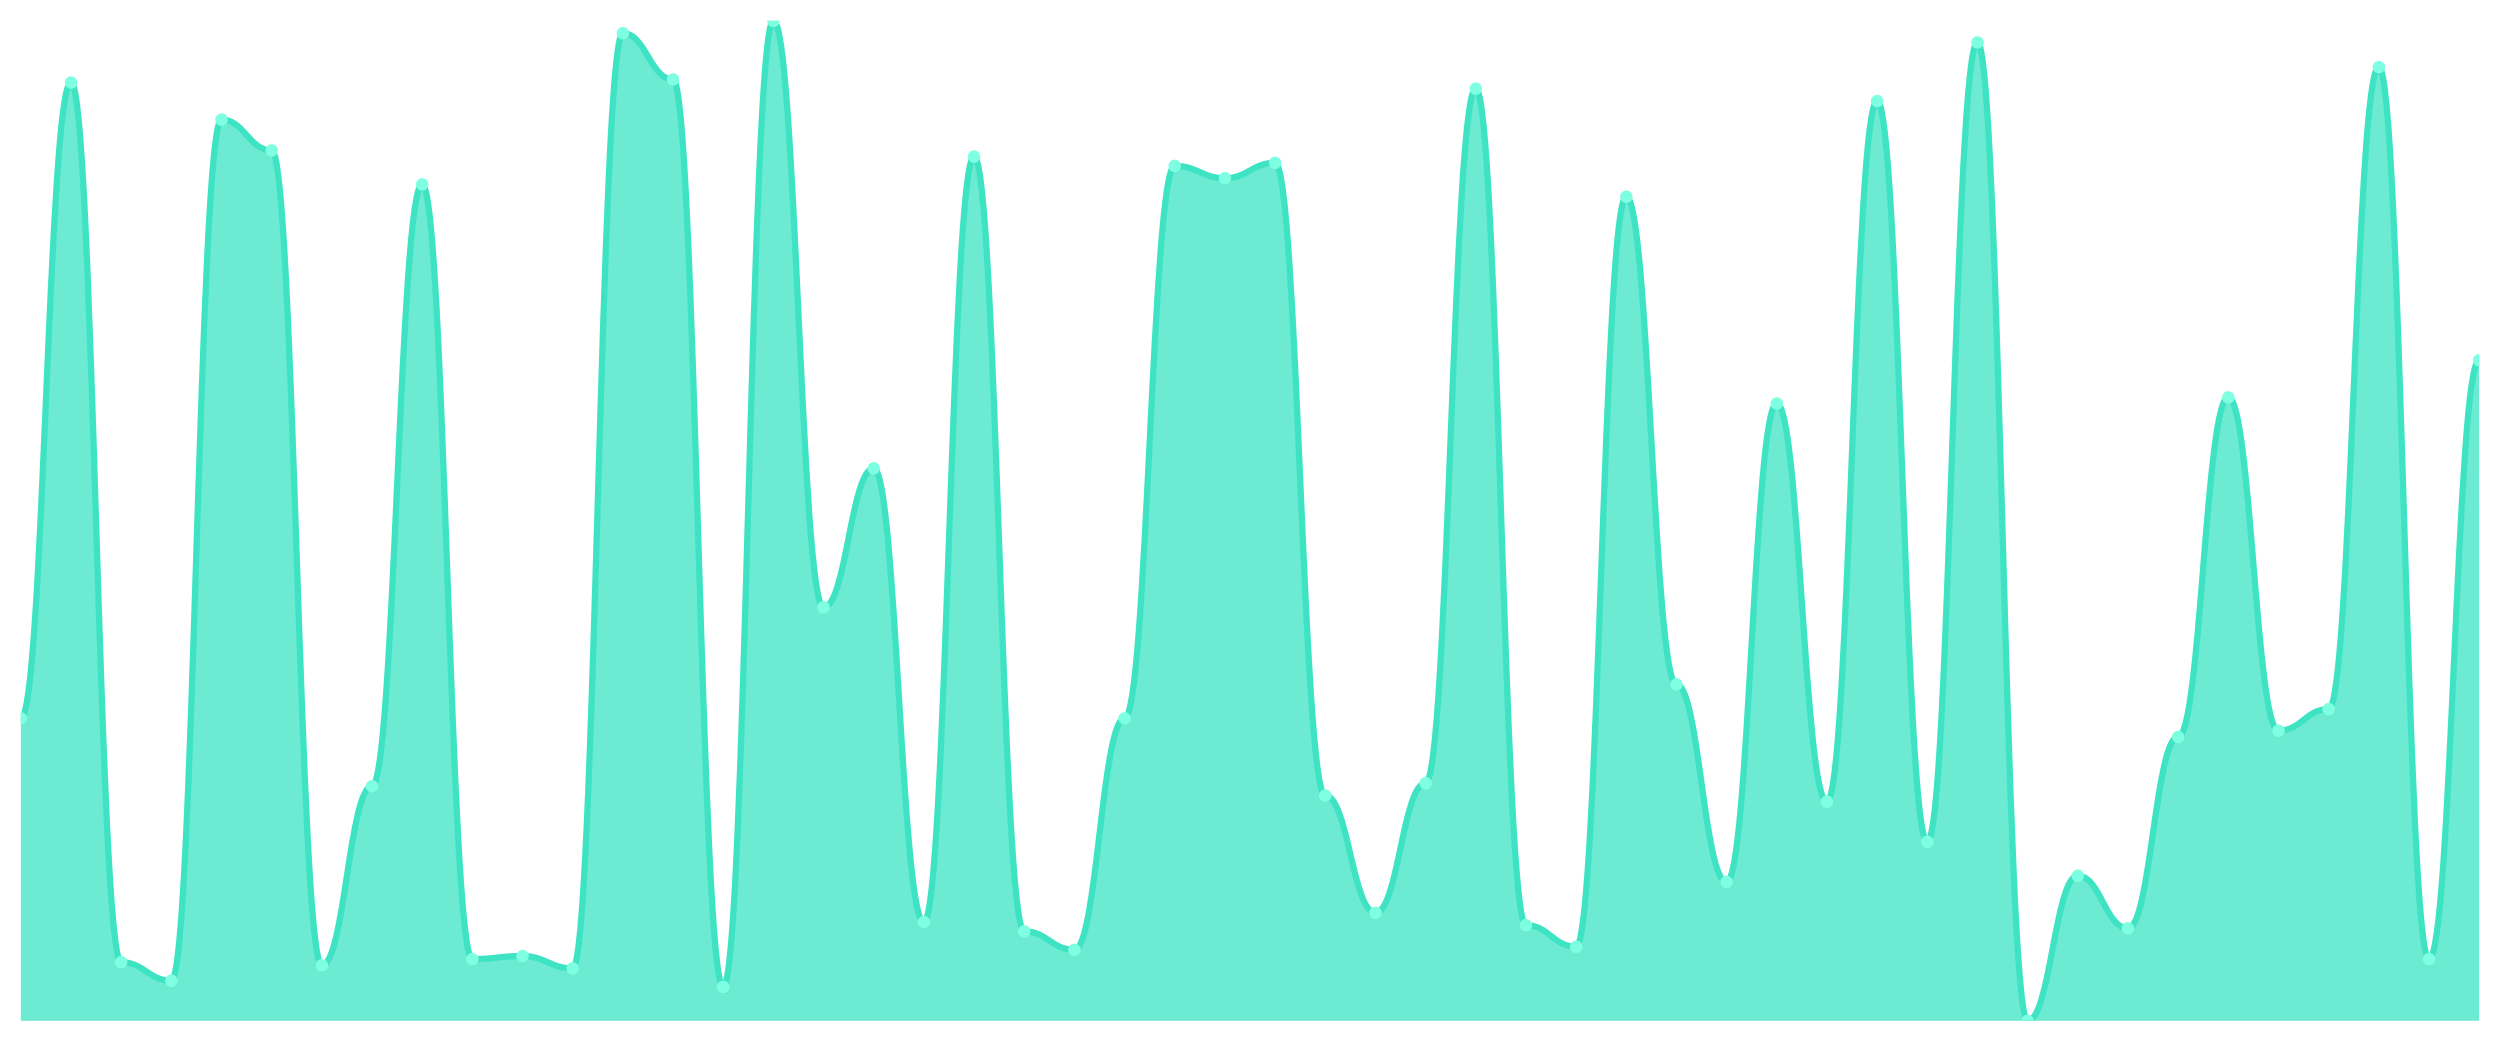
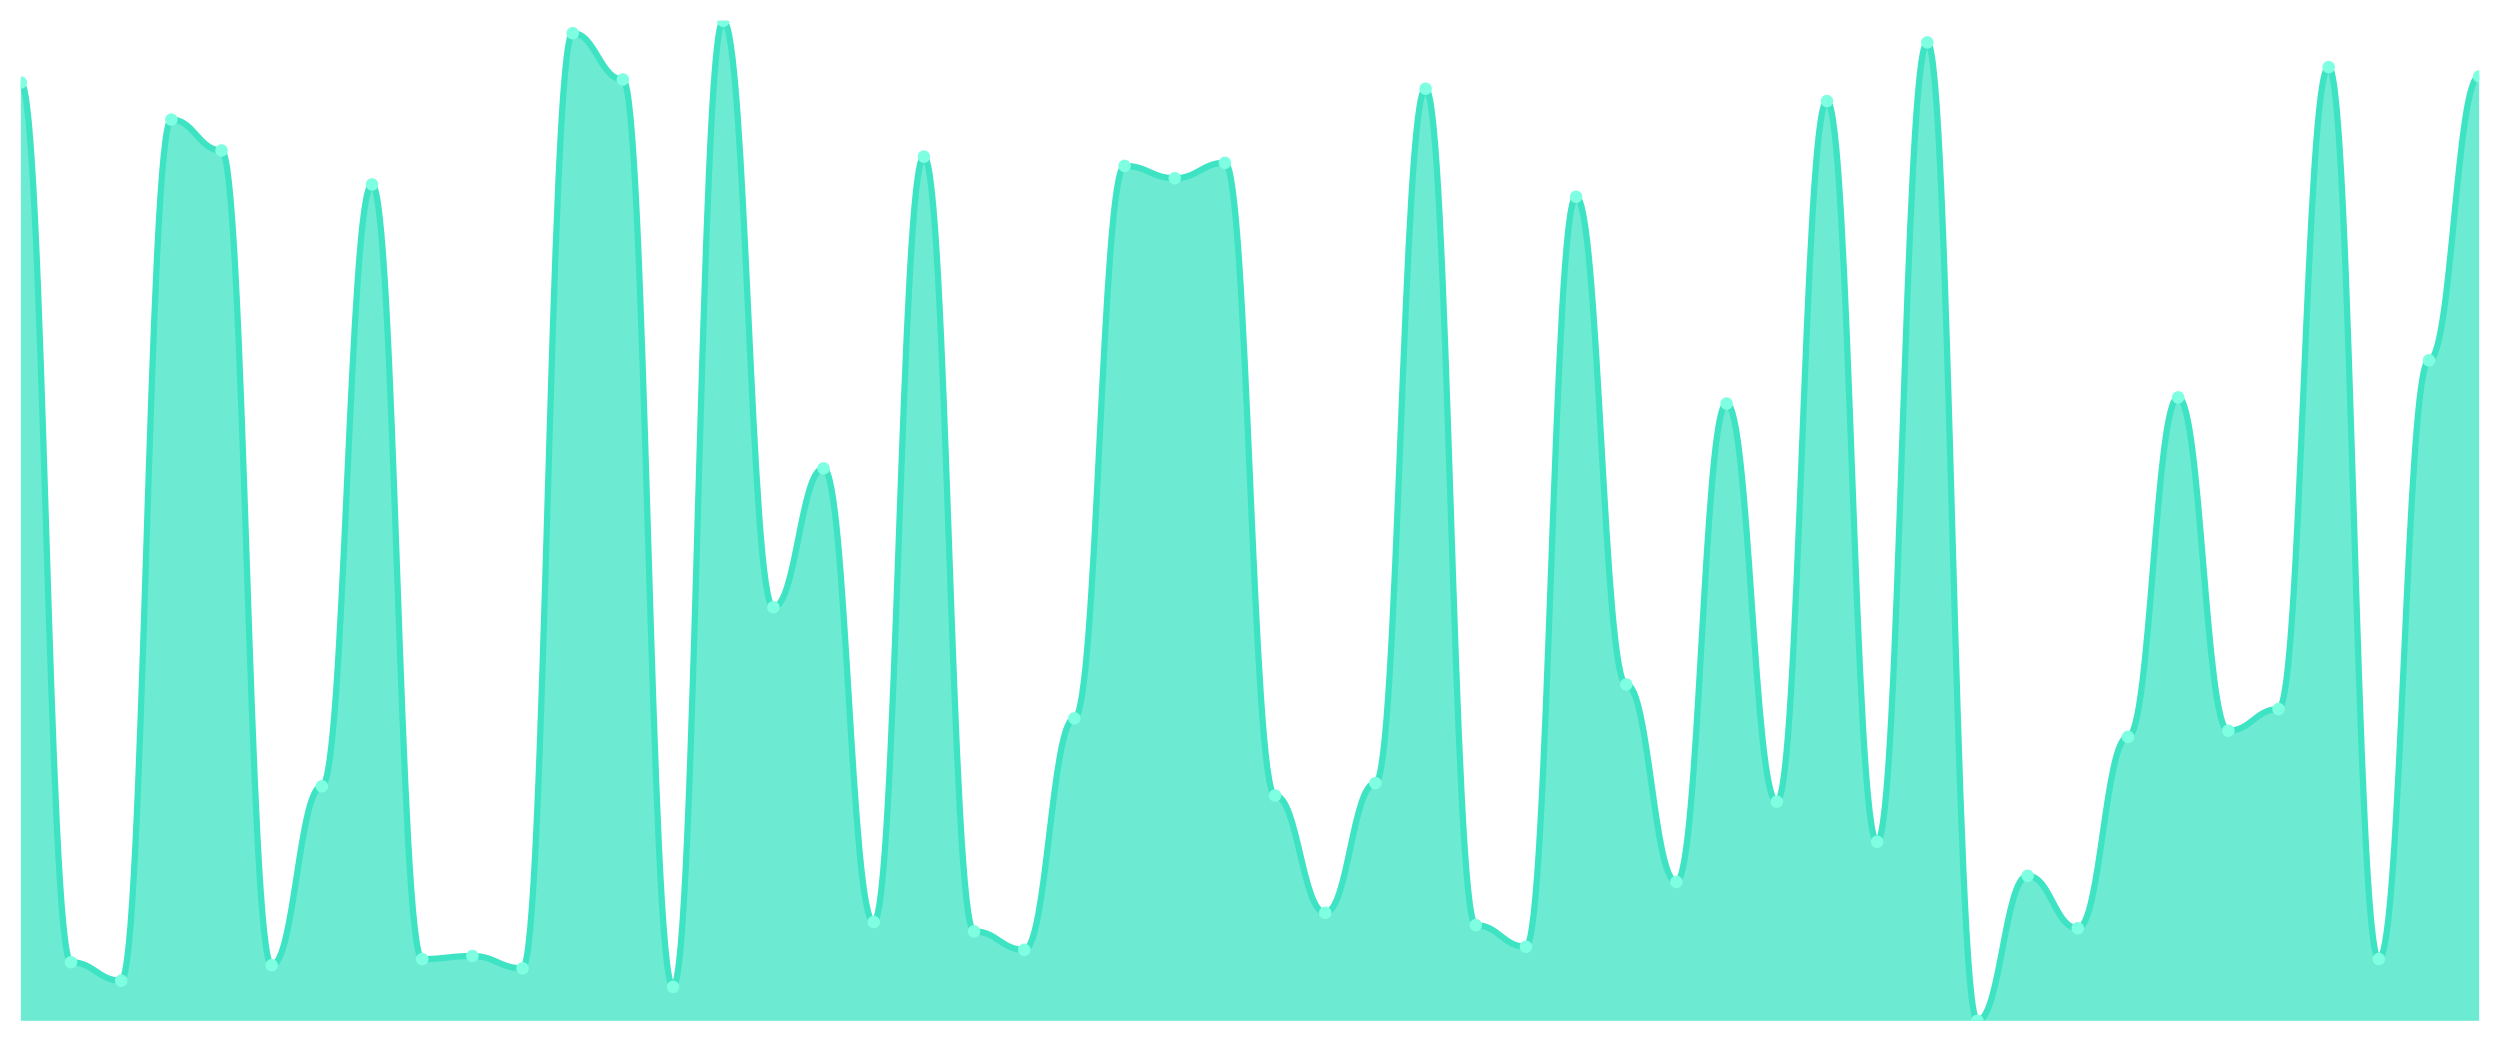
<svg xmlns="http://www.w3.org/2000/svg" viewBox="0 0 1200 500" width="1200" height="500">
  <defs>
    <clipPath id="c">
      <rect x="10" y="10" width="1180" height="480" />
    </clipPath>
  </defs>
  <rect width="1200" height="500" fill="none" />
  <g clip-path="url(#c)">
-     <path d="M 10,490 L 10,344.815 C 20.837,344.815 23.245,39.63 34.082,39.63 C 44.918,39.63 47.327,461.852 58.163,461.852 C 69,461.852 71.408,470.741 82.245,470.741 C 93.082,470.741 95.49,57.407 106.327,57.407 C 117.163,57.407 119.571,72.222 130.408,72.222 C 141.245,72.222 143.653,463.333 154.49,463.333 C 165.327,463.333 167.735,377.407 178.571,377.407 C 189.408,377.407 191.816,88.519 202.653,88.519 C 213.49,88.519 215.898,460.37 226.735,460.37 C 237.571,460.37 239.98,458.889 250.816,458.889 C 261.653,458.889 264.061,464.815 274.898,464.815 C 285.735,464.815 288.143,15.926 298.98,15.926 C 309.816,15.926 312.224,38.148 323.061,38.148 C 333.898,38.148 336.306,473.704 347.143,473.704 C 357.98,473.704 360.388,10 371.224,10 C 382.061,10 384.469,291.481 395.306,291.481 C 406.143,291.481 408.551,224.815 419.388,224.815 C 430.224,224.815 432.633,442.593 443.469,442.593 C 454.306,442.593 456.714,75.185 467.551,75.185 C 478.388,75.185 480.796,447.037 491.633,447.037 C 502.469,447.037 504.878,455.926 515.714,455.926 C 526.551,455.926 528.959,344.815 539.796,344.815 C 550.633,344.815 553.041,79.63 563.878,79.63 C 574.714,79.63 577.122,85.556 587.959,85.556 C 598.796,85.556 601.204,78.148 612.041,78.148 C 622.878,78.148 625.286,381.852 636.122,381.852 C 646.959,381.852 649.367,438.148 660.204,438.148 C 671.041,438.148 673.449,375.926 684.286,375.926 C 695.122,375.926 697.531,42.593 708.367,42.593 C 719.204,42.593 721.612,444.074 732.449,444.074 C 743.286,444.074 745.694,454.444 756.531,454.444 C 767.367,454.444 769.776,94.444 780.612,94.444 C 791.449,94.444 793.857,328.519 804.694,328.519 C 815.531,328.519 817.939,423.333 828.776,423.333 C 839.612,423.333 842.02,193.704 852.857,193.704 C 863.694,193.704 866.102,384.815 876.939,384.815 C 887.776,384.815 890.184,48.519 901.02,48.519 C 911.857,48.519 914.265,404.074 925.102,404.074 C 935.939,404.074 938.347,20.37 949.184,20.37 C 960.02,20.37 962.429,490 973.265,490 C 984.102,490 986.51,420.37 997.347,420.37 C 1008.184,420.37 1010.592,445.556 1021.429,445.556 C 1032.265,445.556 1034.673,353.704 1045.51,353.704 C 1056.347,353.704 1058.755,190.741 1069.592,190.741 C 1080.429,190.741 1082.837,350.741 1093.673,350.741 C 1104.51,350.741 1106.918,340.37 1117.755,340.37 C 1128.592,340.37 1131,32.222 1141.837,32.222 C 1152.673,32.222 1155.082,460.37 1165.918,460.37 C 1176.755,460.37 1179.163,172.963 1190,172.963 L 1190,490 Z" fill="rgba(61,227,195,0.75)" />
-     <path d="M 10,344.815 C 20.837,344.815 23.245,39.63 34.082,39.63 C 44.918,39.63 47.327,461.852 58.163,461.852 C 69,461.852 71.408,470.741 82.245,470.741 C 93.082,470.741 95.49,57.407 106.327,57.407 C 117.163,57.407 119.571,72.222 130.408,72.222 C 141.245,72.222 143.653,463.333 154.49,463.333 C 165.327,463.333 167.735,377.407 178.571,377.407 C 189.408,377.407 191.816,88.519 202.653,88.519 C 213.49,88.519 215.898,460.37 226.735,460.37 C 237.571,460.37 239.98,458.889 250.816,458.889 C 261.653,458.889 264.061,464.815 274.898,464.815 C 285.735,464.815 288.143,15.926 298.98,15.926 C 309.816,15.926 312.224,38.148 323.061,38.148 C 333.898,38.148 336.306,473.704 347.143,473.704 C 357.98,473.704 360.388,10 371.224,10 C 382.061,10 384.469,291.481 395.306,291.481 C 406.143,291.481 408.551,224.815 419.388,224.815 C 430.224,224.815 432.633,442.593 443.469,442.593 C 454.306,442.593 456.714,75.185 467.551,75.185 C 478.388,75.185 480.796,447.037 491.633,447.037 C 502.469,447.037 504.878,455.926 515.714,455.926 C 526.551,455.926 528.959,344.815 539.796,344.815 C 550.633,344.815 553.041,79.63 563.878,79.63 C 574.714,79.63 577.122,85.556 587.959,85.556 C 598.796,85.556 601.204,78.148 612.041,78.148 C 622.878,78.148 625.286,381.852 636.122,381.852 C 646.959,381.852 649.367,438.148 660.204,438.148 C 671.041,438.148 673.449,375.926 684.286,375.926 C 695.122,375.926 697.531,42.593 708.367,42.593 C 719.204,42.593 721.612,444.074 732.449,444.074 C 743.286,444.074 745.694,454.444 756.531,454.444 C 767.367,454.444 769.776,94.444 780.612,94.444 C 791.449,94.444 793.857,328.519 804.694,328.519 C 815.531,328.519 817.939,423.333 828.776,423.333 C 839.612,423.333 842.02,193.704 852.857,193.704 C 863.694,193.704 866.102,384.815 876.939,384.815 C 887.776,384.815 890.184,48.519 901.02,48.519 C 911.857,48.519 914.265,404.074 925.102,404.074 C 935.939,404.074 938.347,20.37 949.184,20.37 C 960.02,20.37 962.429,490 973.265,490 C 984.102,490 986.51,420.37 997.347,420.37 C 1008.184,420.37 1010.592,445.556 1021.429,445.556 C 1032.265,445.556 1034.673,353.704 1045.51,353.704 C 1056.347,353.704 1058.755,190.741 1069.592,190.741 C 1080.429,190.741 1082.837,350.741 1093.673,350.741 C 1104.51,350.741 1106.918,340.37 1117.755,340.37 C 1128.592,340.37 1131,32.222 1141.837,32.222 C 1152.673,32.222 1155.082,460.37 1165.918,460.37 C 1176.755,460.37 1179.163,172.963 1190,172.963" fill="none" stroke="#3de3c3" stroke-width="3" stroke-linecap="round" stroke-linejoin="round" />
-     <circle cx="10" cy="344.815" r="3" fill="#7fffe1" />
-     <circle cx="34.082" cy="39.63" r="3" fill="#7fffe1" />
-     <circle cx="58.163" cy="461.852" r="3" fill="#7fffe1" />
-     <circle cx="82.245" cy="470.741" r="3" fill="#7fffe1" />
-     <circle cx="106.327" cy="57.407" r="3" fill="#7fffe1" />
-     <circle cx="130.408" cy="72.222" r="3" fill="#7fffe1" />
-     <circle cx="154.49" cy="463.333" r="3" fill="#7fffe1" />
-     <circle cx="178.571" cy="377.407" r="3" fill="#7fffe1" />
-     <circle cx="202.653" cy="88.519" r="3" fill="#7fffe1" />
-     <circle cx="226.735" cy="460.37" r="3" fill="#7fffe1" />
-     <circle cx="250.816" cy="458.889" r="3" fill="#7fffe1" />
-     <circle cx="274.898" cy="464.815" r="3" fill="#7fffe1" />
-     <circle cx="298.98" cy="15.926" r="3" fill="#7fffe1" />
-     <circle cx="323.061" cy="38.148" r="3" fill="#7fffe1" />
-     <circle cx="347.143" cy="473.704" r="3" fill="#7fffe1" />
-     <circle cx="371.224" cy="10" r="3" fill="#7fffe1" />
-     <circle cx="395.306" cy="291.481" r="3" fill="#7fffe1" />
-     <circle cx="419.388" cy="224.815" r="3" fill="#7fffe1" />
-     <circle cx="443.469" cy="442.593" r="3" fill="#7fffe1" />
-     <circle cx="467.551" cy="75.185" r="3" fill="#7fffe1" />
-     <circle cx="491.633" cy="447.037" r="3" fill="#7fffe1" />
-     <circle cx="515.714" cy="455.926" r="3" fill="#7fffe1" />
-     <circle cx="539.796" cy="344.815" r="3" fill="#7fffe1" />
-     <circle cx="563.878" cy="79.63" r="3" fill="#7fffe1" />
-     <circle cx="587.959" cy="85.556" r="3" fill="#7fffe1" />
-     <circle cx="612.041" cy="78.148" r="3" fill="#7fffe1" />
-     <circle cx="636.122" cy="381.852" r="3" fill="#7fffe1" />
-     <circle cx="660.204" cy="438.148" r="3" fill="#7fffe1" />
-     <circle cx="684.286" cy="375.926" r="3" fill="#7fffe1" />
-     <circle cx="708.367" cy="42.593" r="3" fill="#7fffe1" />
-     <circle cx="732.449" cy="444.074" r="3" fill="#7fffe1" />
-     <circle cx="756.531" cy="454.444" r="3" fill="#7fffe1" />
-     <circle cx="780.612" cy="94.444" r="3" fill="#7fffe1" />
-     <circle cx="804.694" cy="328.519" r="3" fill="#7fffe1" />
-     <circle cx="828.776" cy="423.333" r="3" fill="#7fffe1" />
-     <circle cx="852.857" cy="193.704" r="3" fill="#7fffe1" />
-     <circle cx="876.939" cy="384.815" r="3" fill="#7fffe1" />
-     <circle cx="901.02" cy="48.519" r="3" fill="#7fffe1" />
-     <circle cx="925.102" cy="404.074" r="3" fill="#7fffe1" />
-     <circle cx="949.184" cy="20.37" r="3" fill="#7fffe1" />
-     <circle cx="973.265" cy="490" r="3" fill="#7fffe1" />
-     <circle cx="997.347" cy="420.37" r="3" fill="#7fffe1" />
-     <circle cx="1021.429" cy="445.556" r="3" fill="#7fffe1" />
-     <circle cx="1045.51" cy="353.704" r="3" fill="#7fffe1" />
-     <circle cx="1069.592" cy="190.741" r="3" fill="#7fffe1" />
-     <circle cx="1093.673" cy="350.741" r="3" fill="#7fffe1" />
-     <circle cx="1117.755" cy="340.37" r="3" fill="#7fffe1" />
-     <circle cx="1141.837" cy="32.222" r="3" fill="#7fffe1" />
-     <circle cx="1165.918" cy="460.37" r="3" fill="#7fffe1" />
-     <circle cx="1190" cy="172.963" r="3" fill="#7fffe1" />
+     <path d="M 10,490 L 10,39.63 C 20.837,39.63 23.245,461.852 34.082,461.852 C 44.918,461.852 47.327,470.741 58.163,470.741 C 69,470.741 71.408,57.407 82.245,57.407 C 93.082,57.407 95.49,72.222 106.327,72.222 C 117.163,72.222 119.571,463.333 130.408,463.333 C 141.245,463.333 143.653,377.407 154.49,377.407 C 165.327,377.407 167.735,88.519 178.571,88.519 C 189.408,88.519 191.816,460.37 202.653,460.37 C 213.49,460.37 215.898,458.889 226.735,458.889 C 237.571,458.889 239.98,464.815 250.816,464.815 C 261.653,464.815 264.061,15.926 274.898,15.926 C 285.735,15.926 288.143,38.148 298.98,38.148 C 309.816,38.148 312.224,473.704 323.061,473.704 C 333.898,473.704 336.306,10 347.143,10 C 357.98,10 360.388,291.481 371.224,291.481 C 382.061,291.481 384.469,224.815 395.306,224.815 C 406.143,224.815 408.551,442.593 419.388,442.593 C 430.224,442.593 432.633,75.185 443.469,75.185 C 454.306,75.185 456.714,447.037 467.551,447.037 C 478.388,447.037 480.796,455.926 491.633,455.926 C 502.469,455.926 504.878,344.815 515.714,344.815 C 526.551,344.815 528.959,79.63 539.796,79.63 C 550.633,79.63 553.041,85.556 563.878,85.556 C 574.714,85.556 577.122,78.148 587.959,78.148 C 598.796,78.148 601.204,381.852 612.041,381.852 C 622.878,381.852 625.286,438.148 636.122,438.148 C 646.959,438.148 649.367,375.926 660.204,375.926 C 671.041,375.926 673.449,42.593 684.286,42.593 C 695.122,42.593 697.531,444.074 708.367,444.074 C 719.204,444.074 721.612,454.444 732.449,454.444 C 743.286,454.444 745.694,94.444 756.531,94.444 C 767.367,94.444 769.776,328.519 780.612,328.519 C 791.449,328.519 793.857,423.333 804.694,423.333 C 815.531,423.333 817.939,193.704 828.776,193.704 C 839.612,193.704 842.02,384.815 852.857,384.815 C 863.694,384.815 866.102,48.519 876.939,48.519 C 887.776,48.519 890.184,404.074 901.02,404.074 C 911.857,404.074 914.265,20.37 925.102,20.37 C 935.939,20.37 938.347,490 949.184,490 C 960.02,490 962.429,420.37 973.265,420.37 C 984.102,420.37 986.51,445.556 997.347,445.556 C 1008.184,445.556 1010.592,353.704 1021.429,353.704 C 1032.265,353.704 1034.673,190.741 1045.51,190.741 C 1056.347,190.741 1058.755,350.741 1069.592,350.741 C 1080.429,350.741 1082.837,340.37 1093.673,340.37 C 1104.51,340.37 1106.918,32.222 1117.755,32.222 C 1128.592,32.222 1131,460.37 1141.837,460.37 C 1152.673,460.37 1155.082,172.963 1165.918,172.963 C 1176.755,172.963 1179.163,36.667 1190,36.667 L 1190,490 Z" fill="rgba(61,227,195,0.75)" />
+     <path d="M 10,39.63 C 20.837,39.63 23.245,461.852 34.082,461.852 C 44.918,461.852 47.327,470.741 58.163,470.741 C 69,470.741 71.408,57.407 82.245,57.407 C 93.082,57.407 95.49,72.222 106.327,72.222 C 117.163,72.222 119.571,463.333 130.408,463.333 C 141.245,463.333 143.653,377.407 154.49,377.407 C 165.327,377.407 167.735,88.519 178.571,88.519 C 189.408,88.519 191.816,460.37 202.653,460.37 C 213.49,460.37 215.898,458.889 226.735,458.889 C 237.571,458.889 239.98,464.815 250.816,464.815 C 261.653,464.815 264.061,15.926 274.898,15.926 C 285.735,15.926 288.143,38.148 298.98,38.148 C 309.816,38.148 312.224,473.704 323.061,473.704 C 333.898,473.704 336.306,10 347.143,10 C 357.98,10 360.388,291.481 371.224,291.481 C 382.061,291.481 384.469,224.815 395.306,224.815 C 406.143,224.815 408.551,442.593 419.388,442.593 C 430.224,442.593 432.633,75.185 443.469,75.185 C 454.306,75.185 456.714,447.037 467.551,447.037 C 478.388,447.037 480.796,455.926 491.633,455.926 C 502.469,455.926 504.878,344.815 515.714,344.815 C 526.551,344.815 528.959,79.63 539.796,79.63 C 550.633,79.63 553.041,85.556 563.878,85.556 C 574.714,85.556 577.122,78.148 587.959,78.148 C 598.796,78.148 601.204,381.852 612.041,381.852 C 622.878,381.852 625.286,438.148 636.122,438.148 C 646.959,438.148 649.367,375.926 660.204,375.926 C 671.041,375.926 673.449,42.593 684.286,42.593 C 695.122,42.593 697.531,444.074 708.367,444.074 C 719.204,444.074 721.612,454.444 732.449,454.444 C 743.286,454.444 745.694,94.444 756.531,94.444 C 767.367,94.444 769.776,328.519 780.612,328.519 C 791.449,328.519 793.857,423.333 804.694,423.333 C 815.531,423.333 817.939,193.704 828.776,193.704 C 839.612,193.704 842.02,384.815 852.857,384.815 C 863.694,384.815 866.102,48.519 876.939,48.519 C 887.776,48.519 890.184,404.074 901.02,404.074 C 911.857,404.074 914.265,20.37 925.102,20.37 C 935.939,20.37 938.347,490 949.184,490 C 960.02,490 962.429,420.37 973.265,420.37 C 984.102,420.37 986.51,445.556 997.347,445.556 C 1008.184,445.556 1010.592,353.704 1021.429,353.704 C 1032.265,353.704 1034.673,190.741 1045.51,190.741 C 1056.347,190.741 1058.755,350.741 1069.592,350.741 C 1080.429,350.741 1082.837,340.37 1093.673,340.37 C 1104.51,340.37 1106.918,32.222 1117.755,32.222 C 1128.592,32.222 1131,460.37 1141.837,460.37 C 1152.673,460.37 1155.082,172.963 1165.918,172.963 C 1176.755,172.963 1179.163,36.667 1190,36.667" fill="none" stroke="#3de3c3" stroke-width="3" stroke-linecap="round" stroke-linejoin="round" />
+     <circle cx="10" cy="39.63" r="3" fill="#7fffe1" />
+     <circle cx="34.082" cy="461.852" r="3" fill="#7fffe1" />
+     <circle cx="58.163" cy="470.741" r="3" fill="#7fffe1" />
+     <circle cx="82.245" cy="57.407" r="3" fill="#7fffe1" />
+     <circle cx="106.327" cy="72.222" r="3" fill="#7fffe1" />
+     <circle cx="130.408" cy="463.333" r="3" fill="#7fffe1" />
+     <circle cx="154.49" cy="377.407" r="3" fill="#7fffe1" />
+     <circle cx="178.571" cy="88.519" r="3" fill="#7fffe1" />
+     <circle cx="202.653" cy="460.37" r="3" fill="#7fffe1" />
+     <circle cx="226.735" cy="458.889" r="3" fill="#7fffe1" />
+     <circle cx="250.816" cy="464.815" r="3" fill="#7fffe1" />
+     <circle cx="274.898" cy="15.926" r="3" fill="#7fffe1" />
+     <circle cx="298.98" cy="38.148" r="3" fill="#7fffe1" />
+     <circle cx="323.061" cy="473.704" r="3" fill="#7fffe1" />
+     <circle cx="347.143" cy="10" r="3" fill="#7fffe1" />
+     <circle cx="371.224" cy="291.481" r="3" fill="#7fffe1" />
+     <circle cx="395.306" cy="224.815" r="3" fill="#7fffe1" />
+     <circle cx="419.388" cy="442.593" r="3" fill="#7fffe1" />
+     <circle cx="443.469" cy="75.185" r="3" fill="#7fffe1" />
+     <circle cx="467.551" cy="447.037" r="3" fill="#7fffe1" />
+     <circle cx="491.633" cy="455.926" r="3" fill="#7fffe1" />
+     <circle cx="515.714" cy="344.815" r="3" fill="#7fffe1" />
+     <circle cx="539.796" cy="79.63" r="3" fill="#7fffe1" />
+     <circle cx="563.878" cy="85.556" r="3" fill="#7fffe1" />
+     <circle cx="587.959" cy="78.148" r="3" fill="#7fffe1" />
+     <circle cx="612.041" cy="381.852" r="3" fill="#7fffe1" />
+     <circle cx="636.122" cy="438.148" r="3" fill="#7fffe1" />
+     <circle cx="660.204" cy="375.926" r="3" fill="#7fffe1" />
+     <circle cx="684.286" cy="42.593" r="3" fill="#7fffe1" />
+     <circle cx="708.367" cy="444.074" r="3" fill="#7fffe1" />
+     <circle cx="732.449" cy="454.444" r="3" fill="#7fffe1" />
+     <circle cx="756.531" cy="94.444" r="3" fill="#7fffe1" />
+     <circle cx="780.612" cy="328.519" r="3" fill="#7fffe1" />
+     <circle cx="804.694" cy="423.333" r="3" fill="#7fffe1" />
+     <circle cx="828.776" cy="193.704" r="3" fill="#7fffe1" />
+     <circle cx="852.857" cy="384.815" r="3" fill="#7fffe1" />
+     <circle cx="876.939" cy="48.519" r="3" fill="#7fffe1" />
+     <circle cx="901.02" cy="404.074" r="3" fill="#7fffe1" />
+     <circle cx="925.102" cy="20.37" r="3" fill="#7fffe1" />
+     <circle cx="949.184" cy="490" r="3" fill="#7fffe1" />
+     <circle cx="973.265" cy="420.37" r="3" fill="#7fffe1" />
+     <circle cx="997.347" cy="445.556" r="3" fill="#7fffe1" />
+     <circle cx="1021.429" cy="353.704" r="3" fill="#7fffe1" />
+     <circle cx="1045.51" cy="190.741" r="3" fill="#7fffe1" />
+     <circle cx="1069.592" cy="350.741" r="3" fill="#7fffe1" />
+     <circle cx="1093.673" cy="340.37" r="3" fill="#7fffe1" />
+     <circle cx="1117.755" cy="32.222" r="3" fill="#7fffe1" />
+     <circle cx="1141.837" cy="460.37" r="3" fill="#7fffe1" />
+     <circle cx="1165.918" cy="172.963" r="3" fill="#7fffe1" />
+     <circle cx="1190" cy="36.667" r="3" fill="#7fffe1" />
  </g>
</svg>
